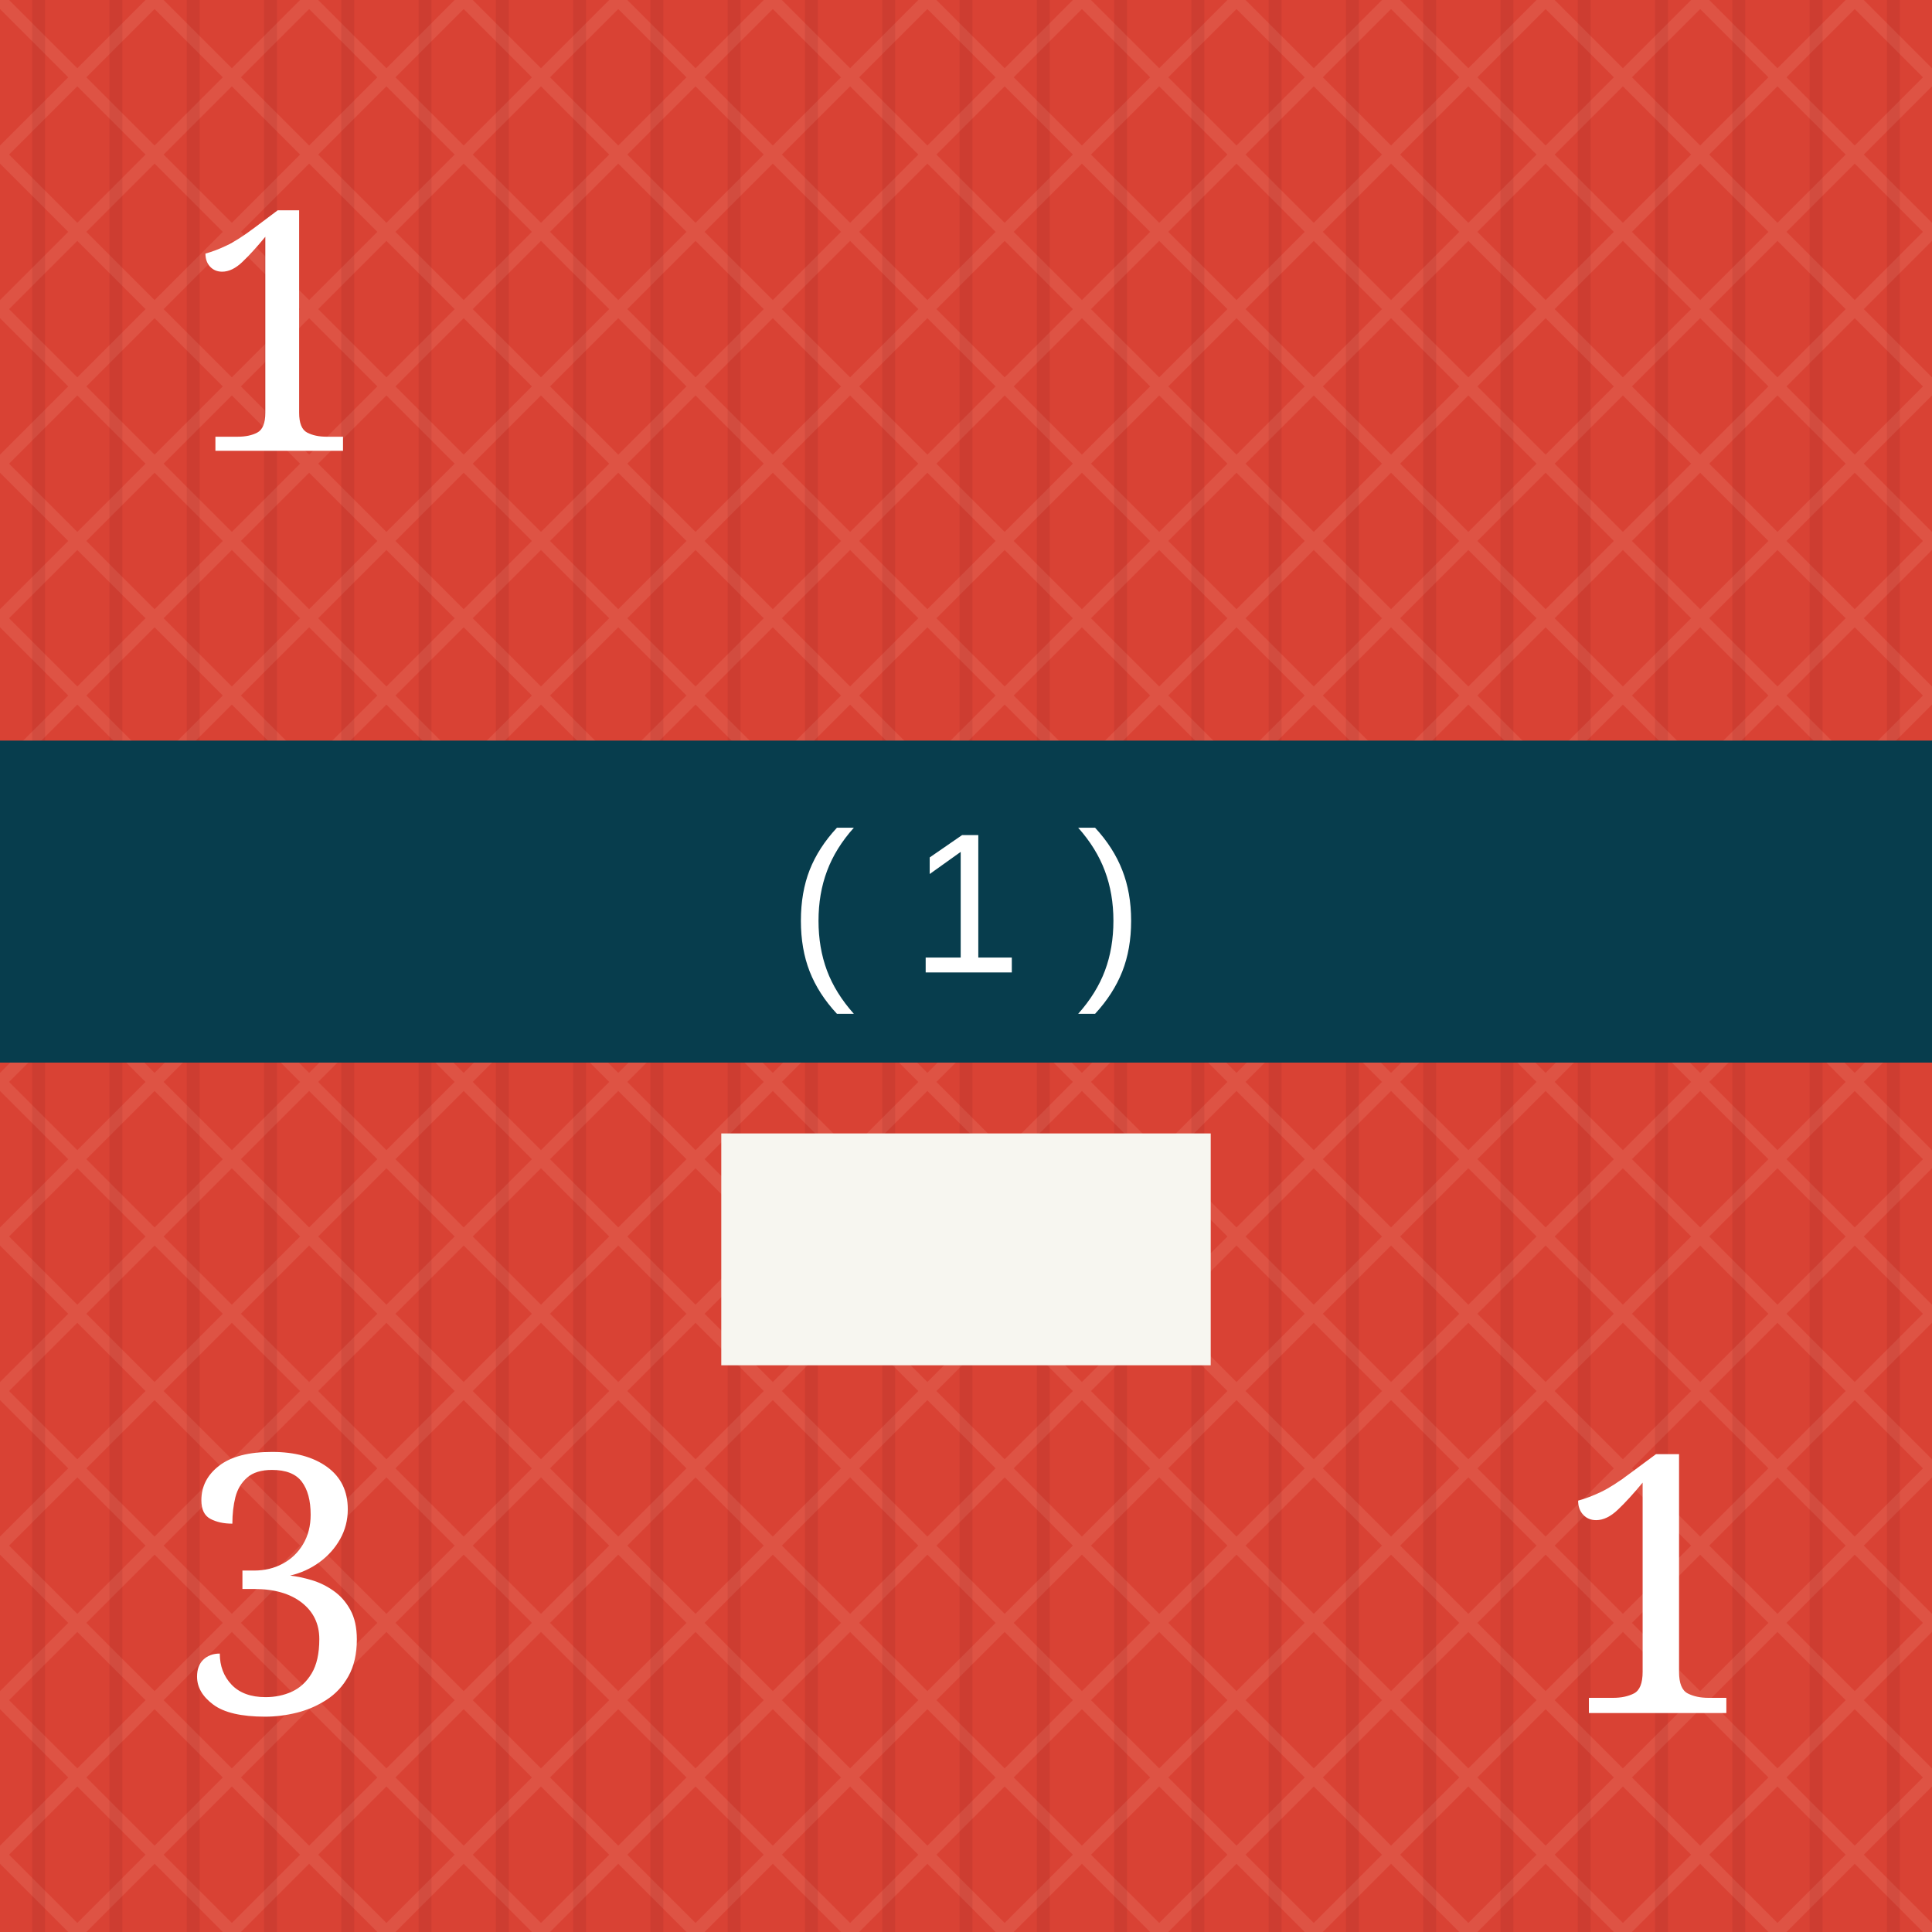
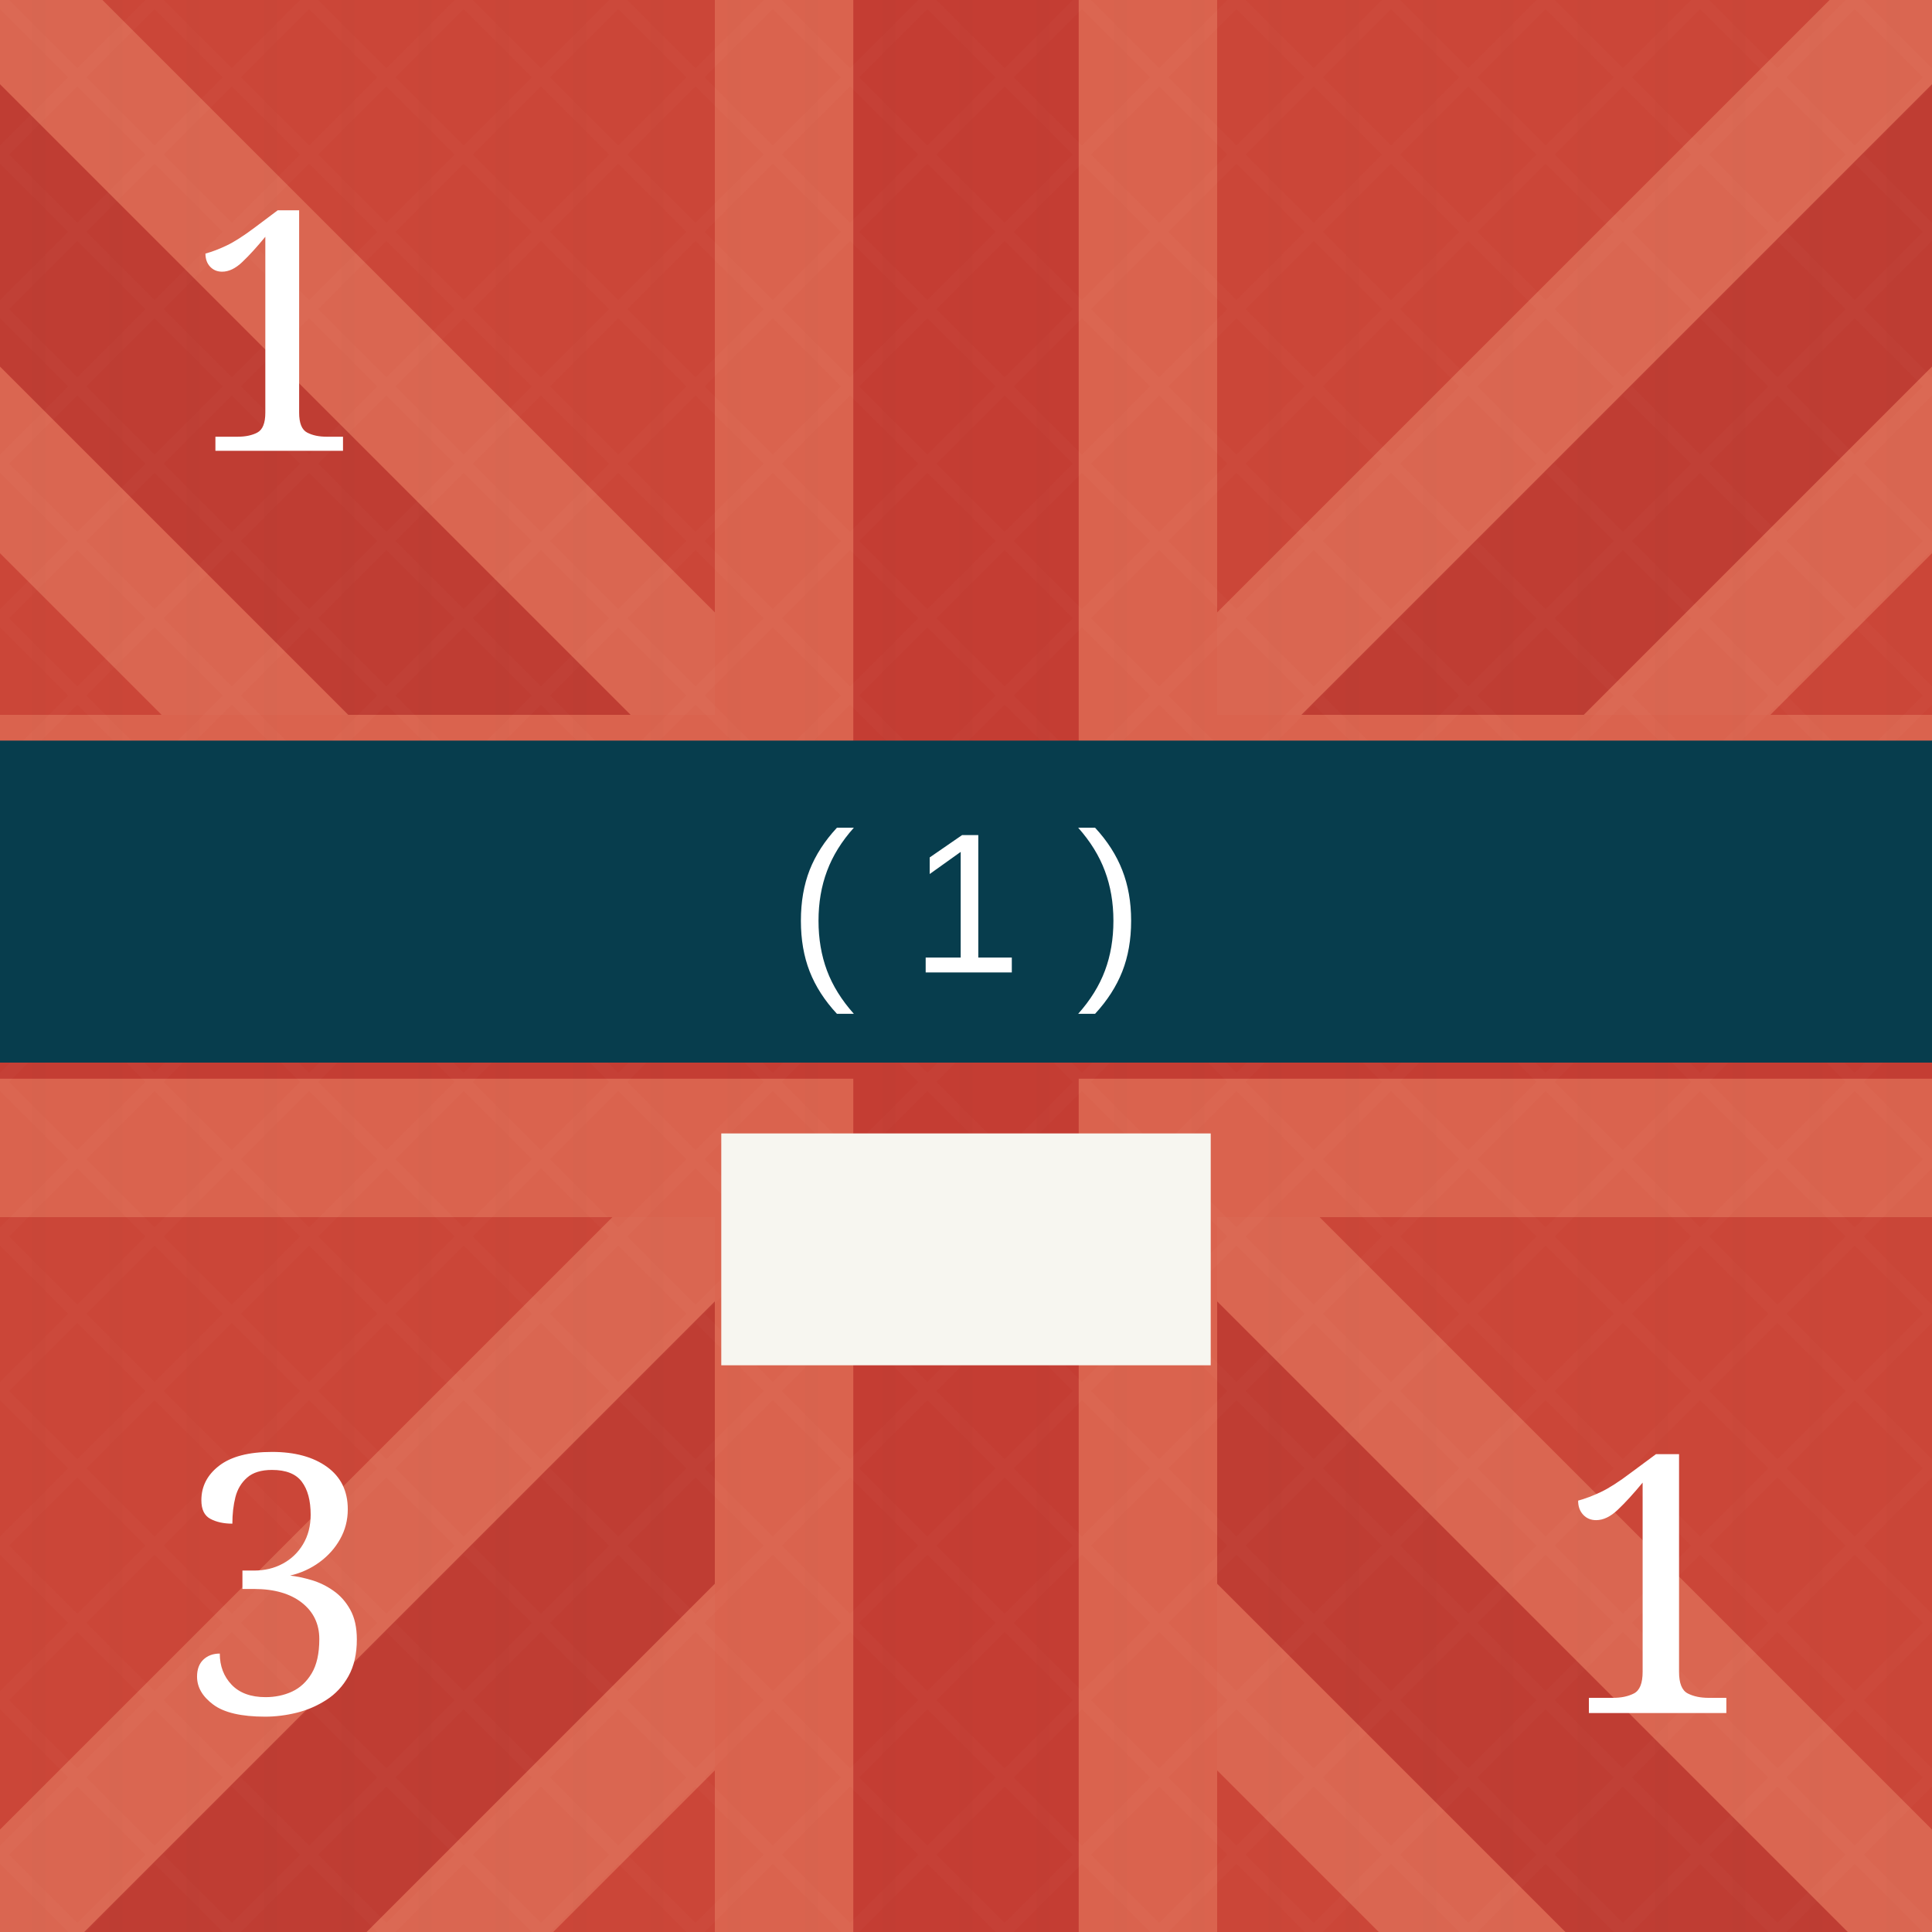
<svg xmlns="http://www.w3.org/2000/svg" viewBox="0 0 300 300" role="img" aria-labelledby="title desc">
  <defs>
    <pattern id="blueTexture" width="18" height="18" patternUnits="userSpaceOnUse">
      <rect width="18" height="18" fill="#083d4c" />
      <path d="M0 3H18 M0 12H18" stroke="#b7d0c6" stroke-opacity=".11" stroke-width="1" />
      <path d="M5 0V18 M14 0V18" stroke="#d3e0d2" stroke-opacity=".08" stroke-width="1" />
    </pattern>
    <pattern id="redTexture" width="24" height="24" patternUnits="userSpaceOnUse">
      <rect width="24" height="24" fill="#d94234" />
      <path d="M0 0L24 24M24 0L0 24" stroke="#ffc0a4" stroke-opacity=".14" stroke-width="2" />
      <path d="M6 0V24M18 0V24" stroke="#831e22" stroke-opacity=".14" stroke-width="2" />
    </pattern>
    <pattern id="blackTexture" width="12" height="12" patternUnits="userSpaceOnUse" patternTransform="rotate(35)">
      <rect width="12" height="12" fill="#101214" />
      <path d="M0 2H12" stroke="#6a6a6a" stroke-opacity=".35" stroke-width="1" />
    </pattern>
    <filter id="shadow" x="-15%" y="-15%" width="130%" height="130%">
      <feDropShadow dx="0" dy="2" stdDeviation="2" flood-opacity=".38" />
    </filter>
  </defs>
-   <rect width="300" height="300" fill="url(#redTexture)" />
+   <rect width="300" height="300" fill="#c84739" />
+   <g opacity=".42">
+     <path d="M-35 0L300 335M335 0L0 335" stroke="#f4a17f" stroke-width="72" />
+     <path d="M-35 0L300 335M335 0L0 335" stroke="#a82f2b" stroke-width="31" />
+     <path d="M150 0V300M0 150H300" stroke="#f29a78" stroke-width="78" />
+     <path d="M150 0V300M0 150H300" stroke="#b52f2c" stroke-width="35" />
+   </g>
+   <rect width="300" height="300" fill="url(#redTexture)" opacity=".16" />
  <text x="43" y="70" fill="#fff" font-family="Georgia, serif" font-size="52" text-anchor="middle">1</text>
  <rect y="115" width="300" height="50" fill="#073d4d" />
  <text x="150" y="151" fill="#fff" font-family="Arial, sans-serif" font-size="31" text-anchor="middle">( 1 )</text>
  <rect x="112" y="176" width="76" height="36" fill="#f7f6f0" />
  <text x="43" y="266" fill="#fff" font-family="Georgia, serif" font-size="56" text-anchor="middle">3</text>
  <text x="257" y="266" fill="#fff" font-family="Georgia, serif" font-size="56" text-anchor="middle">1</text>
</svg>
